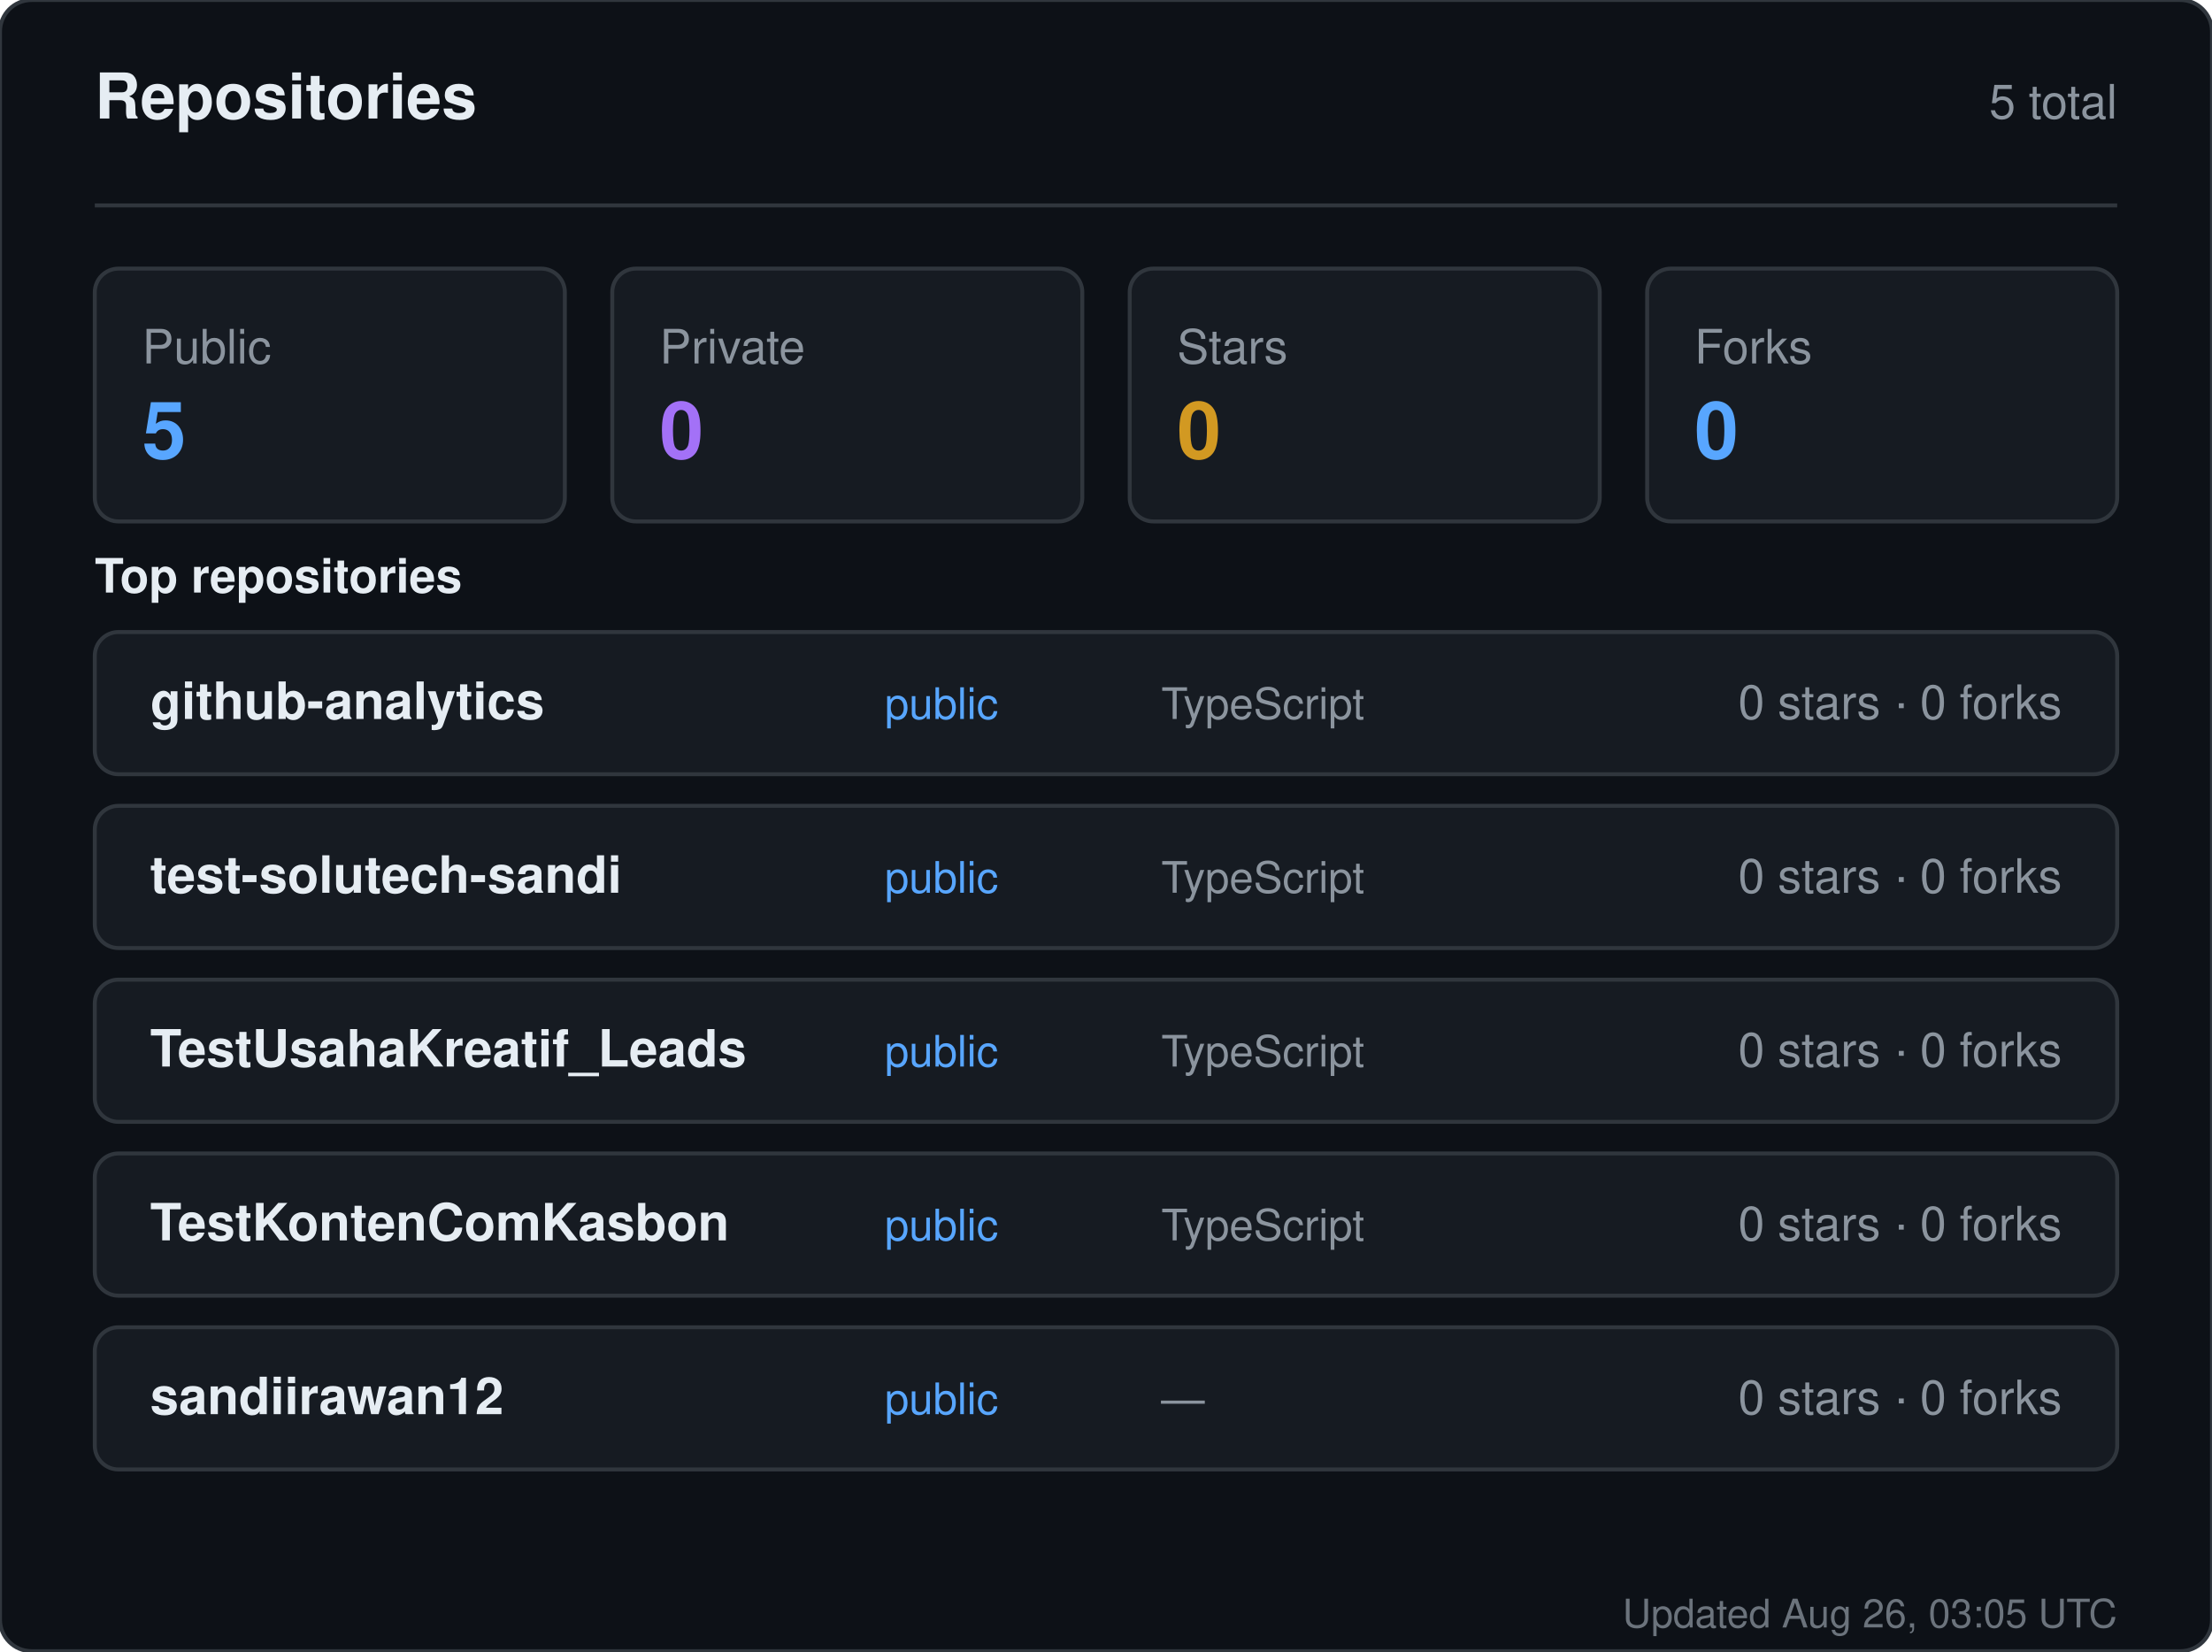
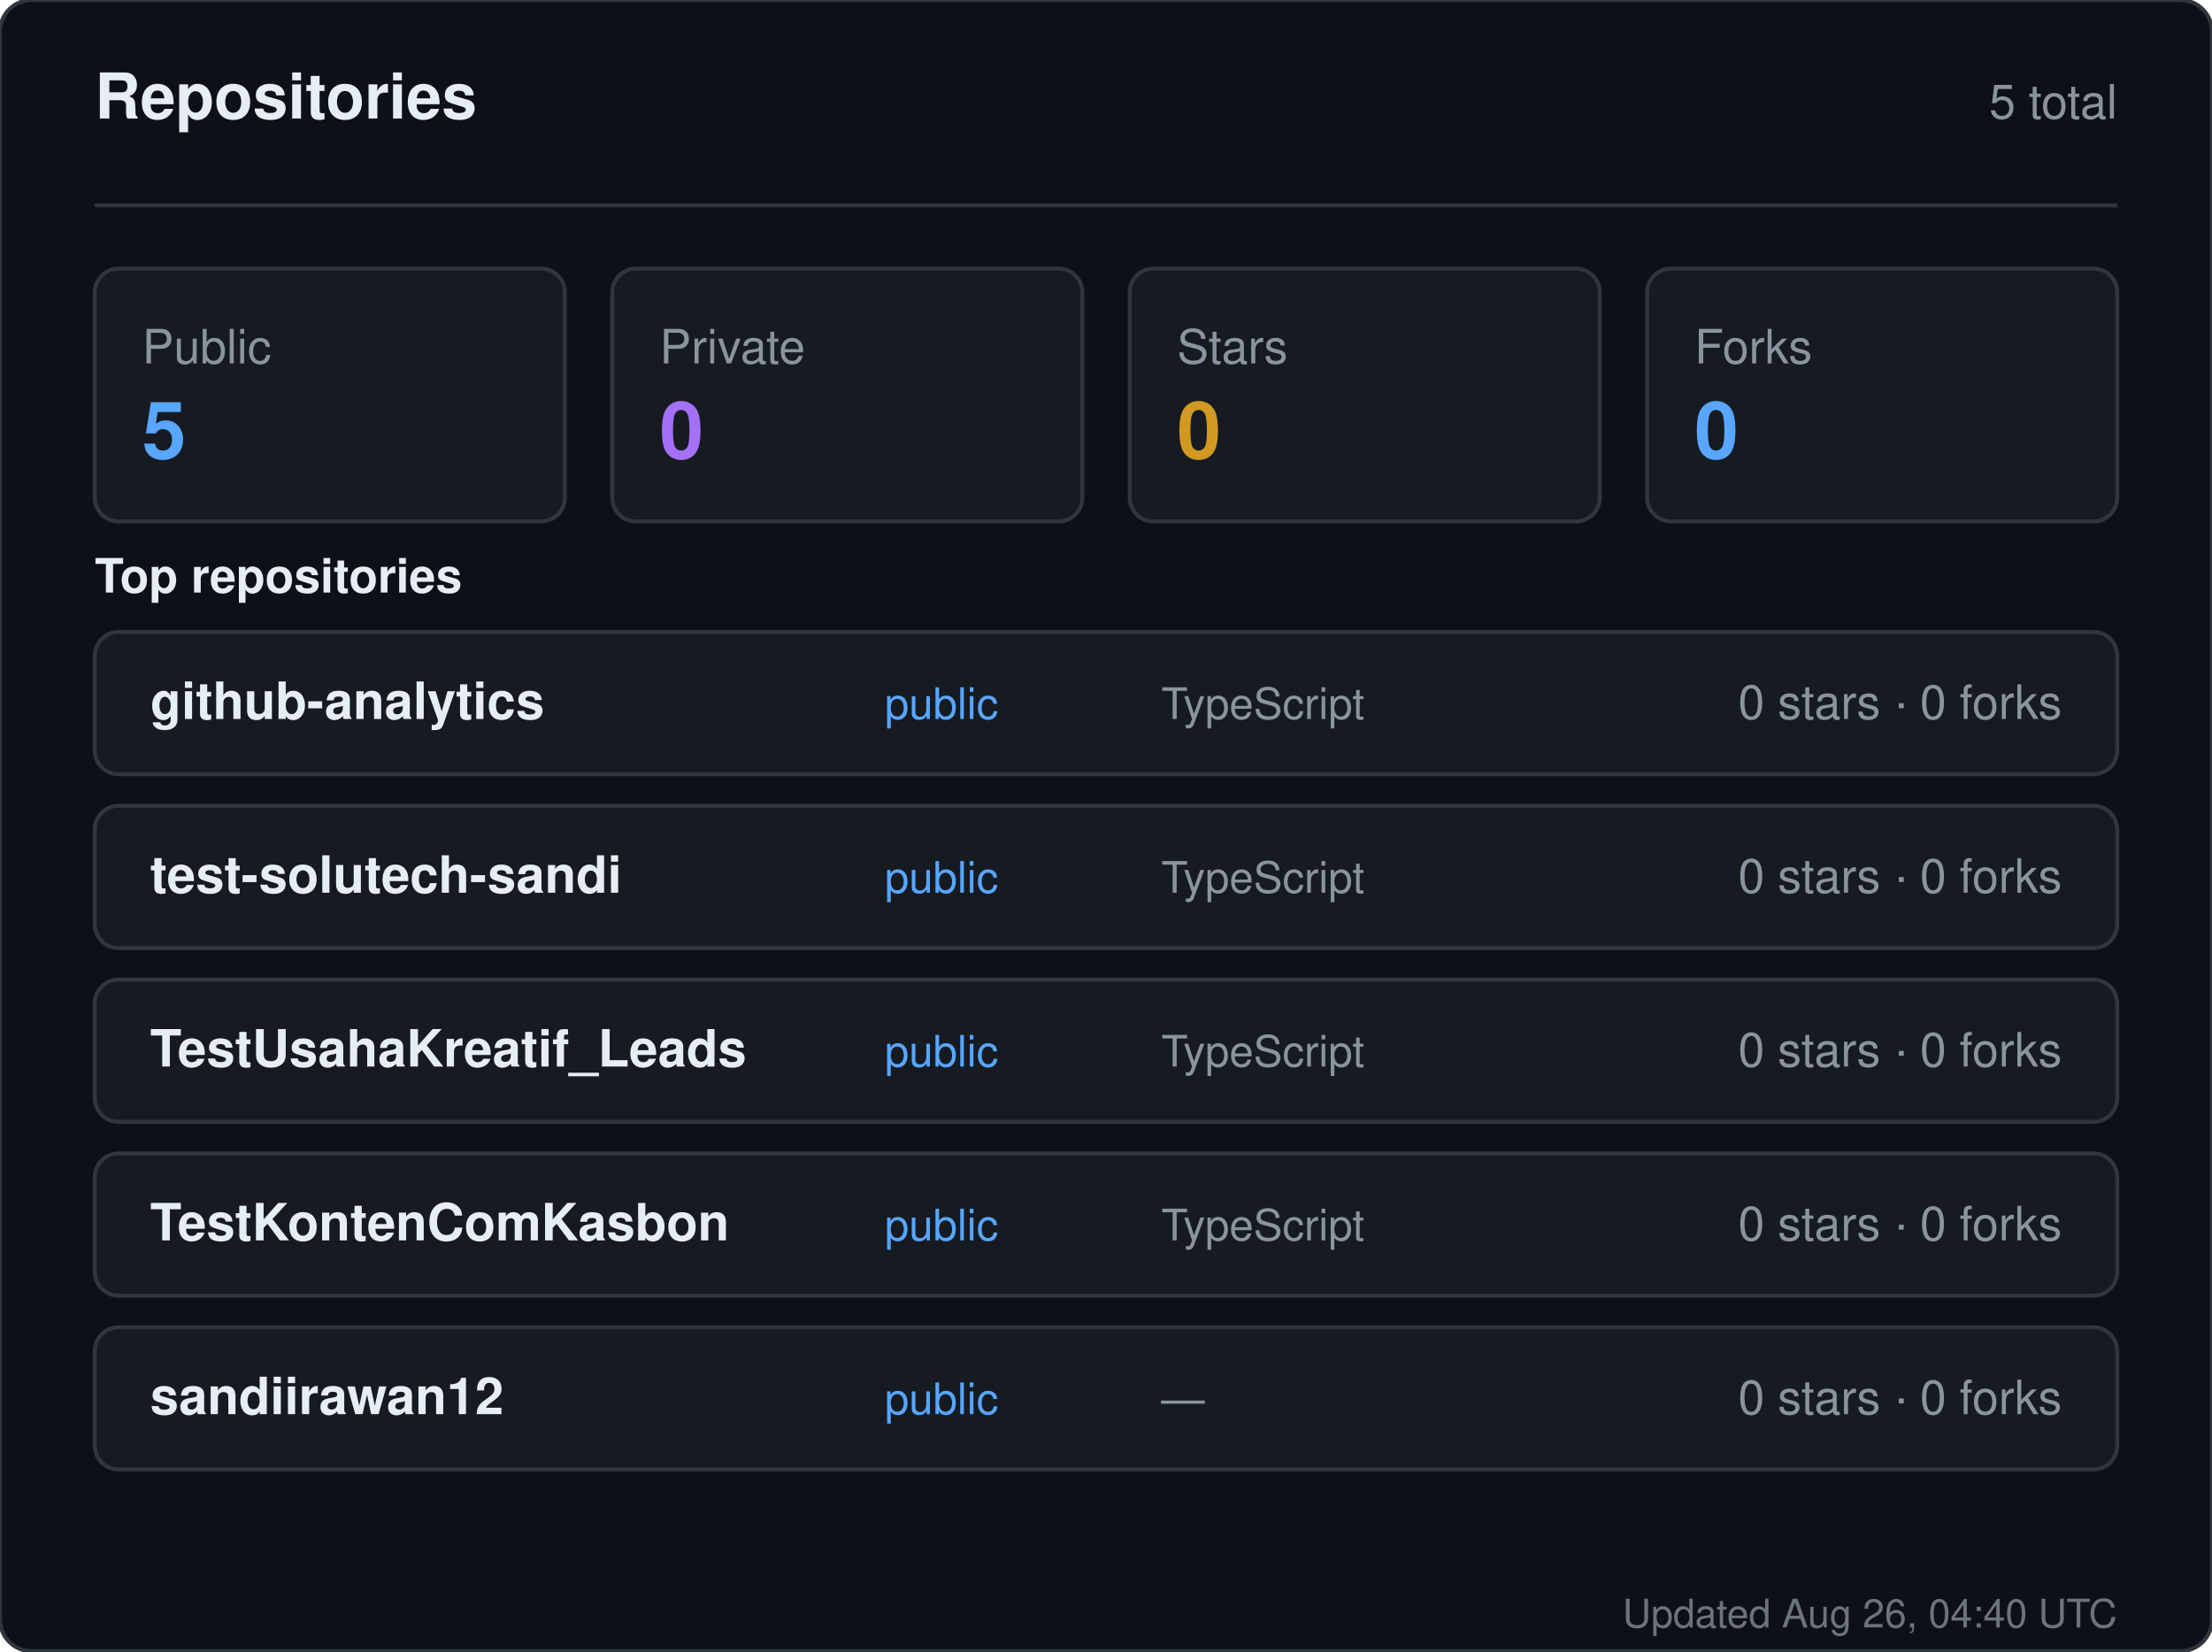
<svg xmlns="http://www.w3.org/2000/svg" width="560" height="418" viewBox="0 0 560 418" role="img" aria-label="Repositories for sandiirawan12">
  <rect width="560" height="418" rx="8" fill="#0d1117" stroke="#30363d" />
  <g font-family="-apple-system, BlinkMacSystemFont, Segoe UI, Helvetica, Arial, sans-serif">
    <text x="24" y="30" fill="#e6edf3" font-size="16" font-weight="700">Repositories</text>
    <text x="536" y="30" fill="#8b949e" font-size="12" text-anchor="end">5 total</text>
    <line x1="24" y1="52" x2="536" y2="52" stroke="#30363d" />
    <rect x="24" y="68" width="119" height="64" rx="6" fill="#161b22" stroke="#30363d" />
    <text x="36" y="92" fill="#8b949e" font-size="12">Public</text>
    <text x="36" y="116" fill="#58a6ff" font-size="20" font-weight="700">5</text>
    <rect x="155" y="68" width="119" height="64" rx="6" fill="#161b22" stroke="#30363d" />
    <text x="167" y="92" fill="#8b949e" font-size="12">Private</text>
    <text x="167" y="116" fill="#a371f7" font-size="20" font-weight="700">0</text>
    <rect x="286" y="68" width="119" height="64" rx="6" fill="#161b22" stroke="#30363d" />
    <text x="298" y="92" fill="#8b949e" font-size="12">Stars</text>
    <text x="298" y="116" fill="#d29922" font-size="20" font-weight="700">0</text>
    <rect x="417" y="68" width="119" height="64" rx="6" fill="#161b22" stroke="#30363d" />
    <text x="429" y="92" fill="#8b949e" font-size="12">Forks</text>
    <text x="429" y="116" fill="#58a6ff" font-size="20" font-weight="700">0</text>
    <text x="24" y="150" fill="#e6edf3" font-size="12" font-weight="600">Top repositories</text>
    <rect x="24" y="160" width="512" height="36" rx="6" fill="#161b22" stroke="#30363d" />
    <text x="38" y="182" fill="#e6edf3" font-size="13" font-weight="600">github-analytics</text>
    <text x="224" y="182" fill="#58a6ff" font-size="11">public</text>
    <text x="294" y="182" fill="#8b949e" font-size="11">TypeScript</text>
    <text x="522" y="182" fill="#8b949e" font-size="12" text-anchor="end">0 stars · 0 forks</text>
    <rect x="24" y="204" width="512" height="36" rx="6" fill="#161b22" stroke="#30363d" />
    <text x="38" y="226" fill="#e6edf3" font-size="13" font-weight="600">test-solutech-sandi</text>
    <text x="224" y="226" fill="#58a6ff" font-size="11">public</text>
    <text x="294" y="226" fill="#8b949e" font-size="11">TypeScript</text>
    <text x="522" y="226" fill="#8b949e" font-size="12" text-anchor="end">0 stars · 0 forks</text>
    <rect x="24" y="248" width="512" height="36" rx="6" fill="#161b22" stroke="#30363d" />
    <text x="38" y="270" fill="#e6edf3" font-size="13" font-weight="600">TestUsahaKreatif_Leads</text>
    <text x="224" y="270" fill="#58a6ff" font-size="11">public</text>
    <text x="294" y="270" fill="#8b949e" font-size="11">TypeScript</text>
    <text x="522" y="270" fill="#8b949e" font-size="12" text-anchor="end">0 stars · 0 forks</text>
    <rect x="24" y="292" width="512" height="36" rx="6" fill="#161b22" stroke="#30363d" />
    <text x="38" y="314" fill="#e6edf3" font-size="13" font-weight="600">TestKontenComKasbon</text>
    <text x="224" y="314" fill="#58a6ff" font-size="11">public</text>
    <text x="294" y="314" fill="#8b949e" font-size="11">TypeScript</text>
    <text x="522" y="314" fill="#8b949e" font-size="12" text-anchor="end">0 stars · 0 forks</text>
    <rect x="24" y="336" width="512" height="36" rx="6" fill="#161b22" stroke="#30363d" />
    <text x="38" y="358" fill="#e6edf3" font-size="13" font-weight="600">sandiirawan12</text>
    <text x="224" y="358" fill="#58a6ff" font-size="11">public</text>
    <text x="294" y="358" fill="#8b949e" font-size="11">—</text>
    <text x="522" y="358" fill="#8b949e" font-size="12" text-anchor="end">0 stars · 0 forks</text>
-     <text x="536" y="412" fill="#8b949e" font-size="10" text-anchor="end" opacity="0.75">Updated Aug 26, 03:05 UTC</text>
+     <text x="536" y="412" fill="#8b949e" font-size="10" text-anchor="end" opacity="0.75">Updated Aug 26, 04:40 UTC</text>
  </g>
</svg>
